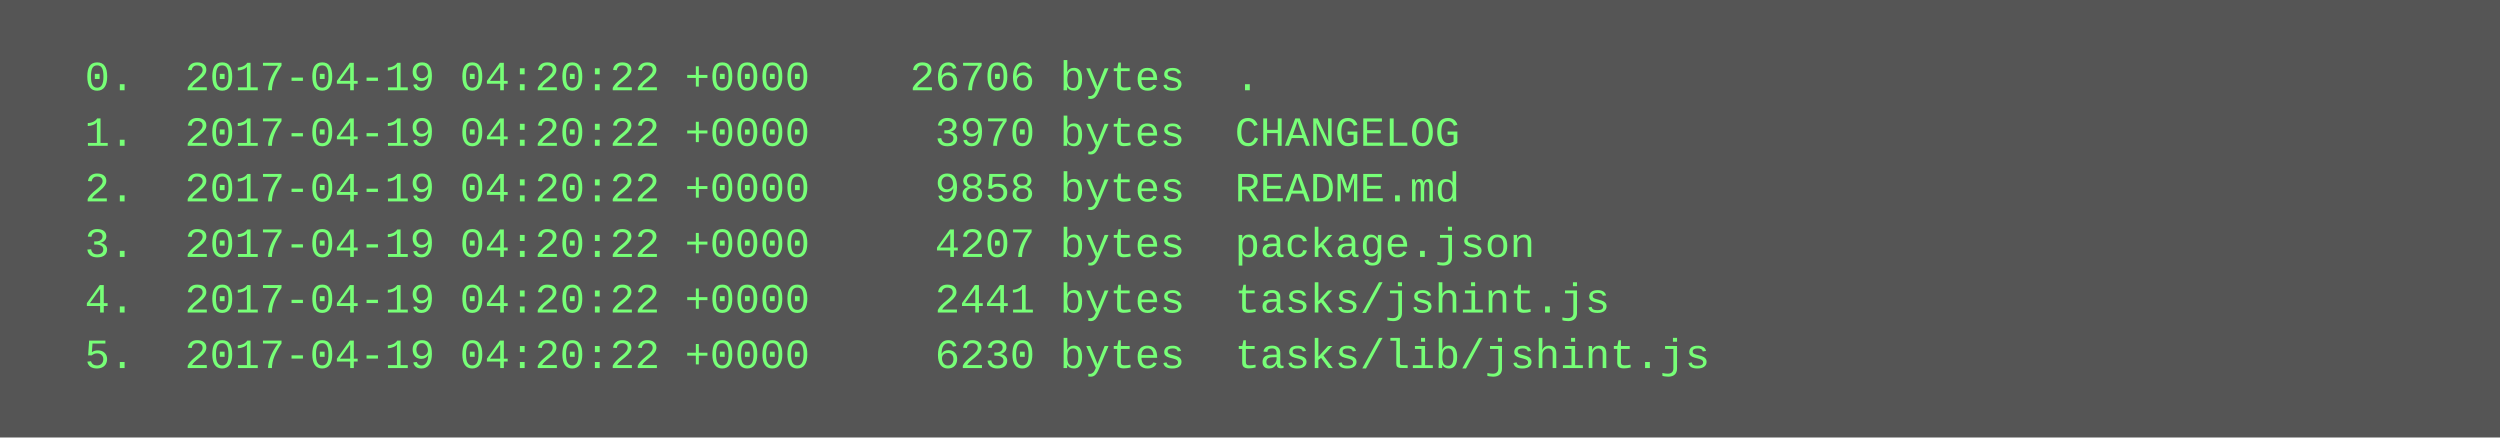
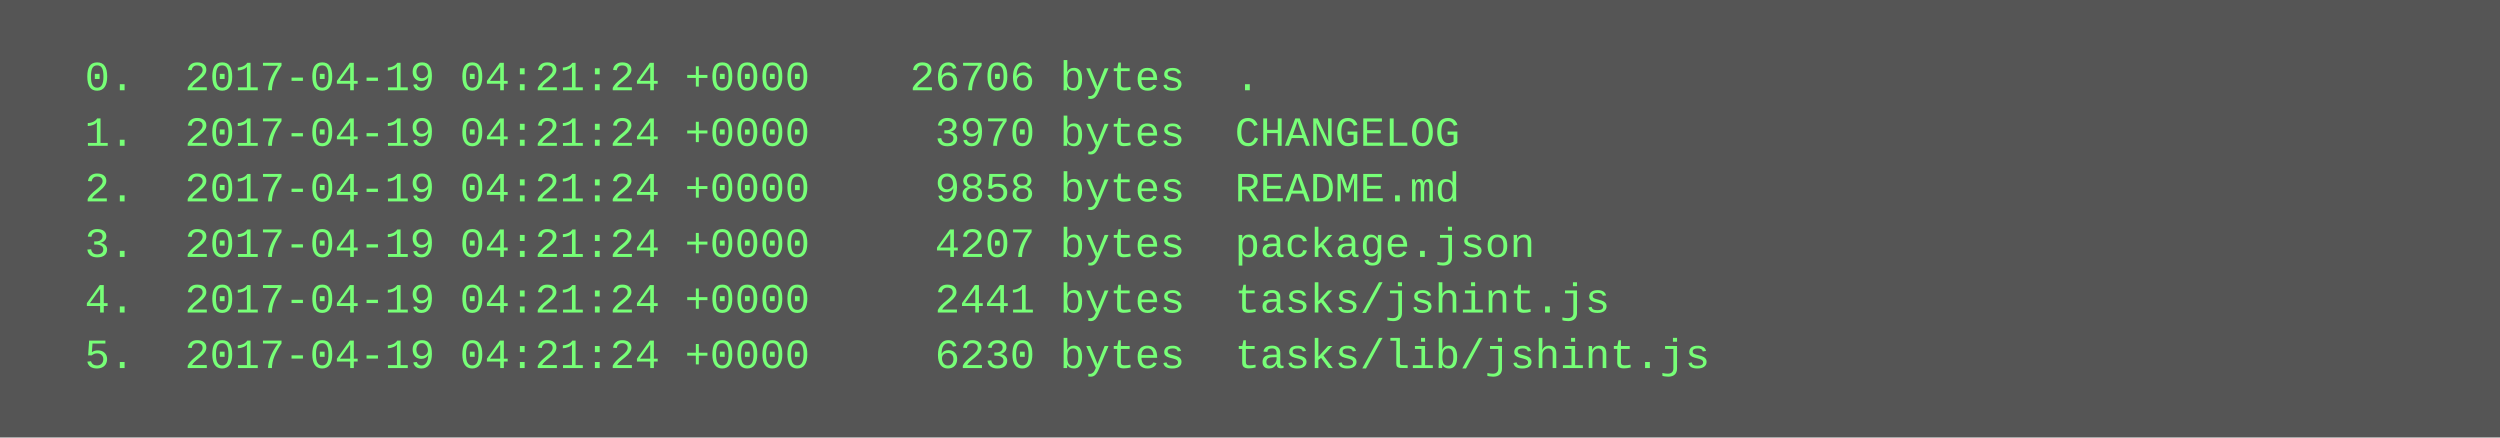
<svg xmlns="http://www.w3.org/2000/svg" height="126" width="720">
  <rect height="126" fill="#555" width="720" />
  <text fill="#7f7" font-family="Courier New" font-size="12" xml:space="preserve">
-     <tspan x="10" y="26">  0.  2017-04-19 04:20:22 +0000    26706 bytes  .</tspan>
-     <tspan x="10" y="42">  1.  2017-04-19 04:20:22 +0000     3970 bytes  CHANGELOG</tspan>
-     <tspan x="10" y="58">  2.  2017-04-19 04:20:22 +0000     9858 bytes  README.md</tspan>
-     <tspan x="10" y="74">  3.  2017-04-19 04:20:22 +0000     4207 bytes  package.json</tspan>
-     <tspan x="10" y="90">  4.  2017-04-19 04:20:22 +0000     2441 bytes  tasks/jshint.js</tspan>
-     <tspan x="10" y="106">  5.  2017-04-19 04:20:22 +0000     6230 bytes  tasks/lib/jshint.js</tspan>
+     <tspan x="10" y="26">  0.  2017-04-19 04:21:24 +0000    26706 bytes  .</tspan>
+     <tspan x="10" y="42">  1.  2017-04-19 04:21:24 +0000     3970 bytes  CHANGELOG</tspan>
+     <tspan x="10" y="58">  2.  2017-04-19 04:21:24 +0000     9858 bytes  README.md</tspan>
+     <tspan x="10" y="74">  3.  2017-04-19 04:21:24 +0000     4207 bytes  package.json</tspan>
+     <tspan x="10" y="90">  4.  2017-04-19 04:21:24 +0000     2441 bytes  tasks/jshint.js</tspan>
+     <tspan x="10" y="106">  5.  2017-04-19 04:21:24 +0000     6230 bytes  tasks/lib/jshint.js</tspan>
  </text>
</svg>
